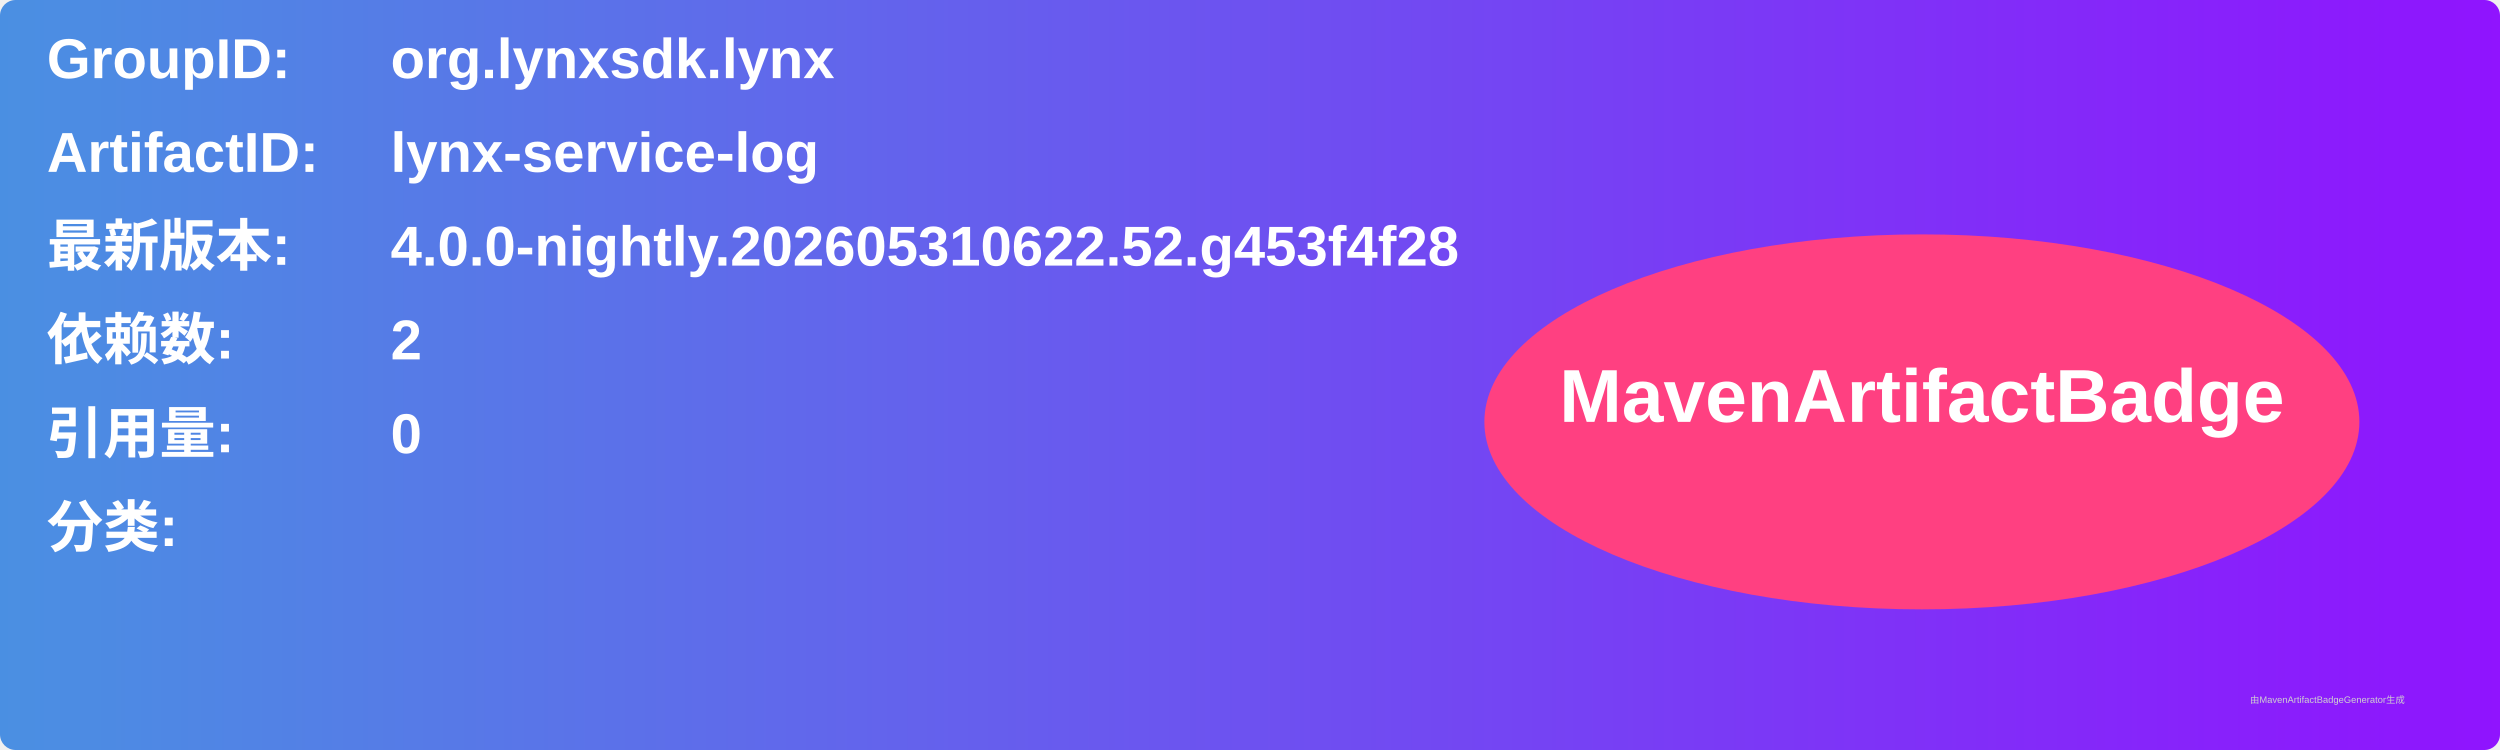
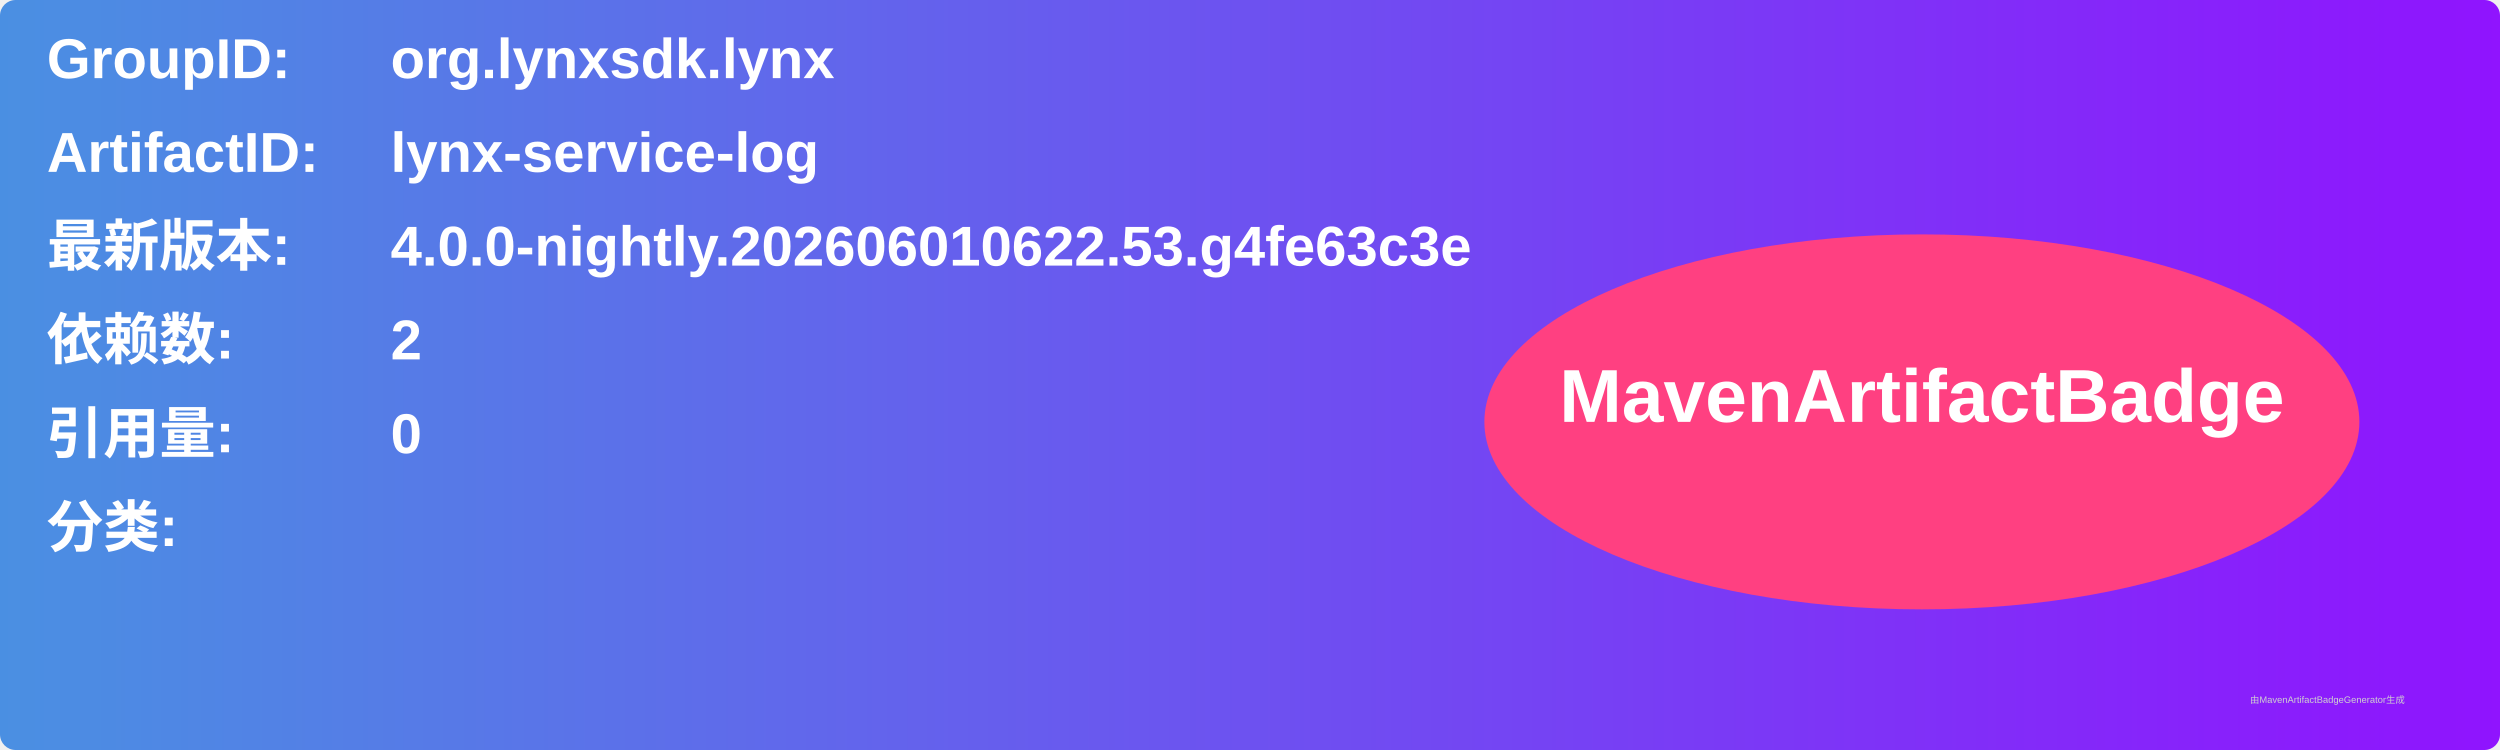
<svg xmlns="http://www.w3.org/2000/svg" width="800" height="240" viewBox="0 0 800 240">
  <linearGradient id="grad" x1="0%" y1="0%" x2="100%" y2="0%">
    <stop offset="0%" stop-color="#4a90e2" />
    <stop offset="100%" stop-color="#9013fe" />
  </linearGradient>
  <rect width="100%" height="100%" rx="5" ry="5" fill="url(#grad)" />
  <g transform="translate(15, 15)">
    <text x="0" y="10" font-family="Arial" font-size="18" fill="white" font-weight="bold" width="260">GroupID:</text>
    <text x="110" y="10" font-family="Arial" font-size="18" fill="white" font-weight="bold" width="460">org.lynxsdk.lynx</text>
    <text x="0" y="40" font-family="Arial" font-size="18" fill="white" font-weight="bold" width="260">ArtifactID:</text>
    <text x="110" y="40" font-family="Arial" font-size="18" fill="white" font-weight="bold" width="460">lynx-service-log</text>
    <text x="0" y="70" font-family="Arial" font-size="18" fill="white" font-weight="bold">最新版本:</text>
    <text x="110" y="70" font-family="Arial" font-size="18" fill="white" font-weight="bold">
-       <tspan font-weight="bold">4.0.0-nightly.202605310622.52.g453f4f28</tspan>
+       <tspan font-weight="bold">4.0.0-nightly.202606010622.53.g4fe63c3e</tspan>
    </text>
    <text x="0" y="100" font-family="Arial" font-size="18" fill="white" font-weight="bold">依赖数: </text>
    <text x="110" y="100" font-family="Arial" font-size="18" fill="white">
      <tspan font-weight="bold">2</tspan>
    </text>
    <text x="0" y="130" font-family="Arial" font-size="18" fill="white" font-weight="bold">引用量: </text>
    <text x="110" y="130" font-family="Arial" font-size="18" fill="white">
      <tspan font-weight="bold">0</tspan>
    </text>
    <text x="0" y="160" font-family="Arial" font-size="18" fill="white" font-weight="bold">分类:</text>
    <text x="10" y="190" font-family="Arial" font-size="10" fill="white">
      <tspan font-weight="bold" />
    </text>
    <ellipse cx="600" cy="120" rx="140" ry="60" fill="#ff4081" />
    <text x="600" y="120" text-anchor="middle" font-family="Arial" font-size="24" fill="white" font-weight="bold">MavenArtifactBadge</text>
  </g>
  <text x="720" y="225" font-family="Arial" font-size="3" fill="#d0d0d0">由MavenArtifactBadgeGenerator生成</text>
</svg>
